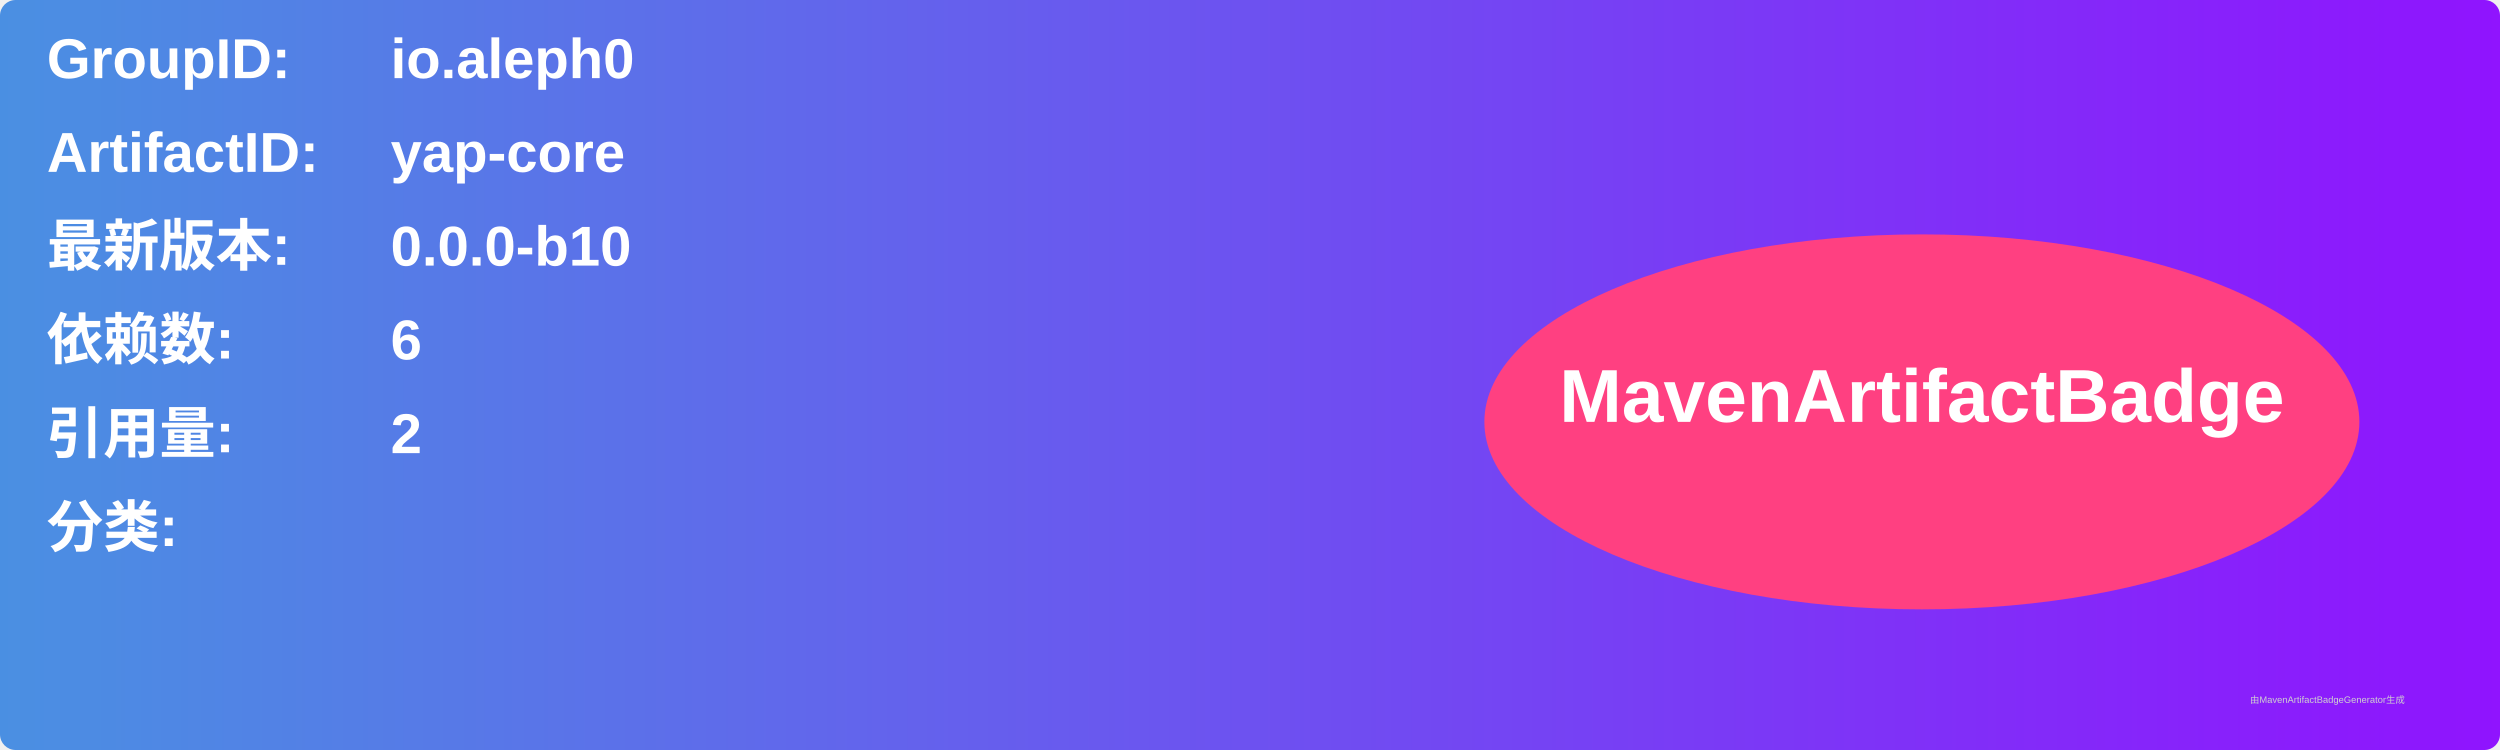
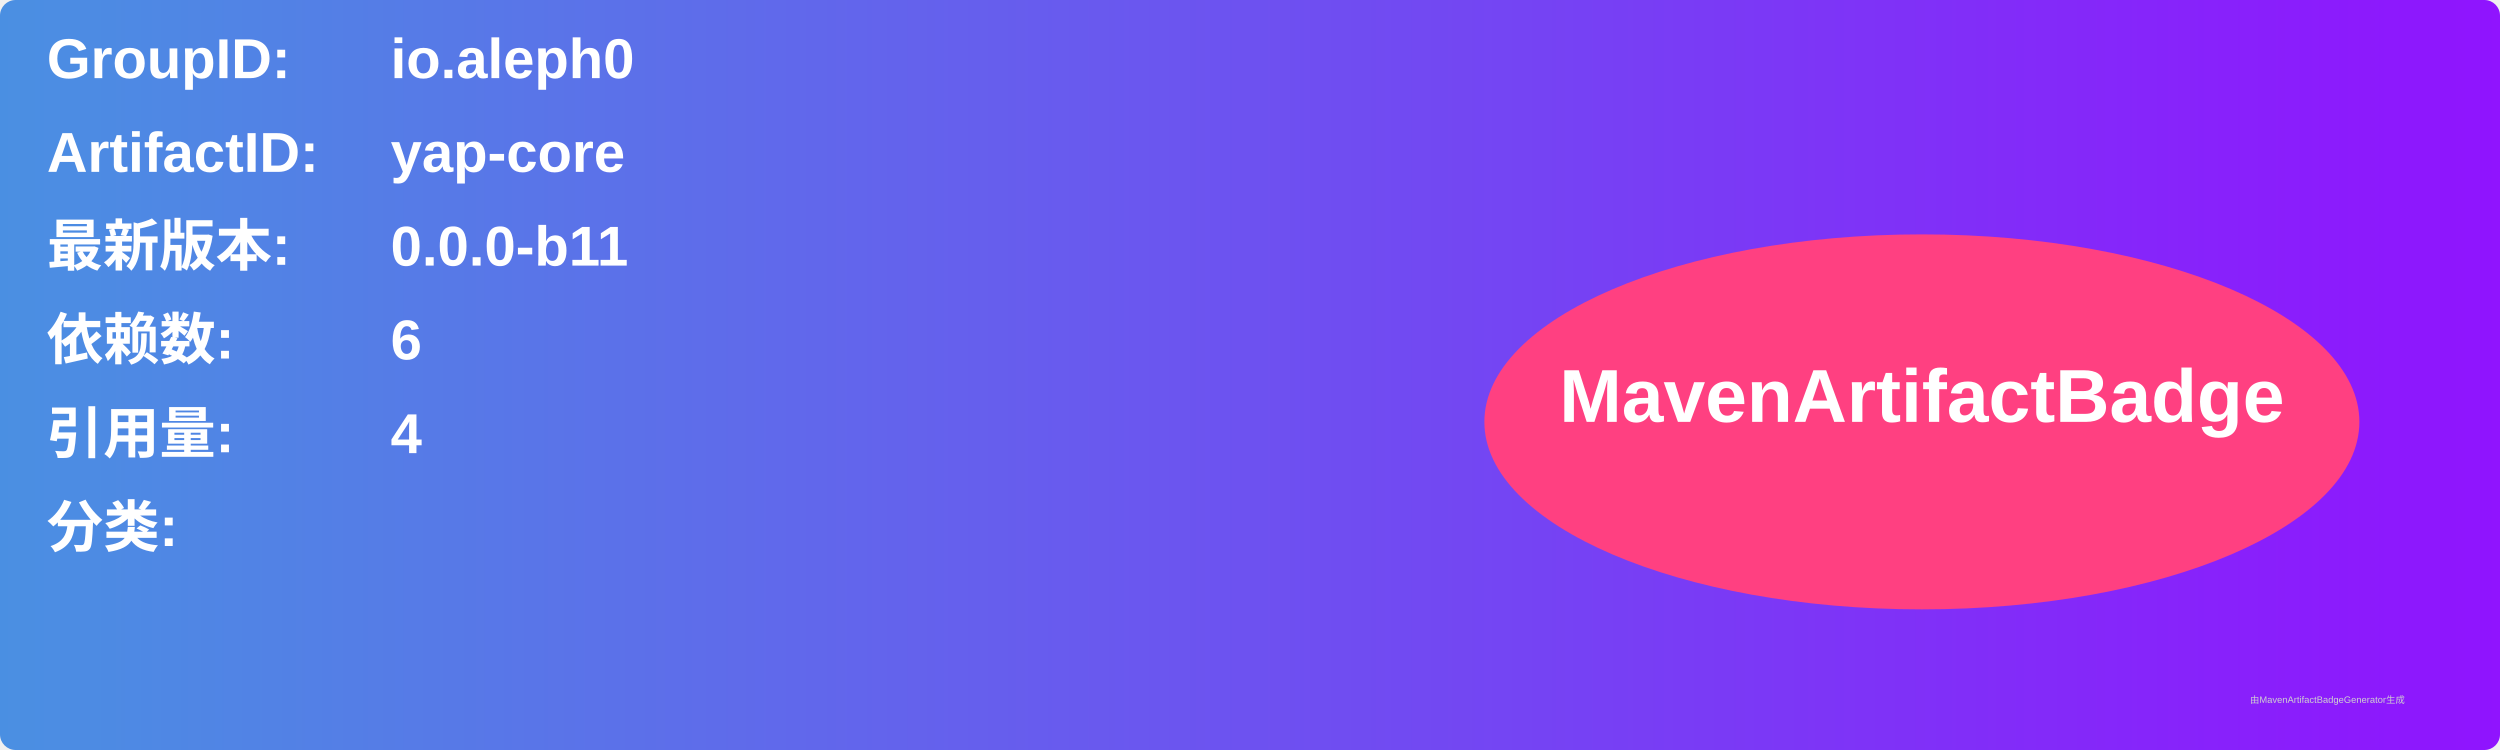
<svg xmlns="http://www.w3.org/2000/svg" width="800" height="240" viewBox="0 0 800 240">
  <linearGradient id="grad" x1="0%" y1="0%" x2="100%" y2="0%">
    <stop offset="0%" stop-color="#4a90e2" />
    <stop offset="100%" stop-color="#9013fe" />
  </linearGradient>
  <rect width="100%" height="100%" rx="5" ry="5" fill="url(#grad)" />
  <g transform="translate(15, 15)">
    <text x="0" y="10" font-family="Arial" font-size="18" fill="white" font-weight="bold" width="260">GroupID:</text>
    <text x="110" y="10" font-family="Arial" font-size="18" fill="white" font-weight="bold" width="460">io.aleph0</text>
    <text x="0" y="40" font-family="Arial" font-size="18" fill="white" font-weight="bold" width="260">ArtifactID:</text>
    <text x="110" y="40" font-family="Arial" font-size="18" fill="white" font-weight="bold" width="460">yap-core</text>
    <text x="0" y="70" font-family="Arial" font-size="18" fill="white" font-weight="bold">最新版本:</text>
    <text x="110" y="70" font-family="Arial" font-size="18" fill="white" font-weight="bold">
-       <tspan font-weight="bold">0.0.0-b10</tspan>
+       <tspan font-weight="bold">0.0.0-b11</tspan>
    </text>
    <text x="0" y="100" font-family="Arial" font-size="18" fill="white" font-weight="bold">依赖数: </text>
    <text x="110" y="100" font-family="Arial" font-size="18" fill="white">
      <tspan font-weight="bold">6</tspan>
    </text>
    <text x="0" y="130" font-family="Arial" font-size="18" fill="white" font-weight="bold">引用量: </text>
    <text x="110" y="130" font-family="Arial" font-size="18" fill="white">
-       <tspan font-weight="bold">2</tspan>
+       <tspan font-weight="bold">4</tspan>
    </text>
    <text x="0" y="160" font-family="Arial" font-size="18" fill="white" font-weight="bold">分类:</text>
    <text x="10" y="190" font-family="Arial" font-size="10" fill="white">
      <tspan font-weight="bold" />
    </text>
    <ellipse cx="600" cy="120" rx="140" ry="60" fill="#ff4081" />
    <text x="600" y="120" text-anchor="middle" font-family="Arial" font-size="24" fill="white" font-weight="bold">MavenArtifactBadge</text>
  </g>
  <text x="720" y="225" font-family="Arial" font-size="3" fill="#d0d0d0">由MavenArtifactBadgeGenerator生成</text>
</svg>
